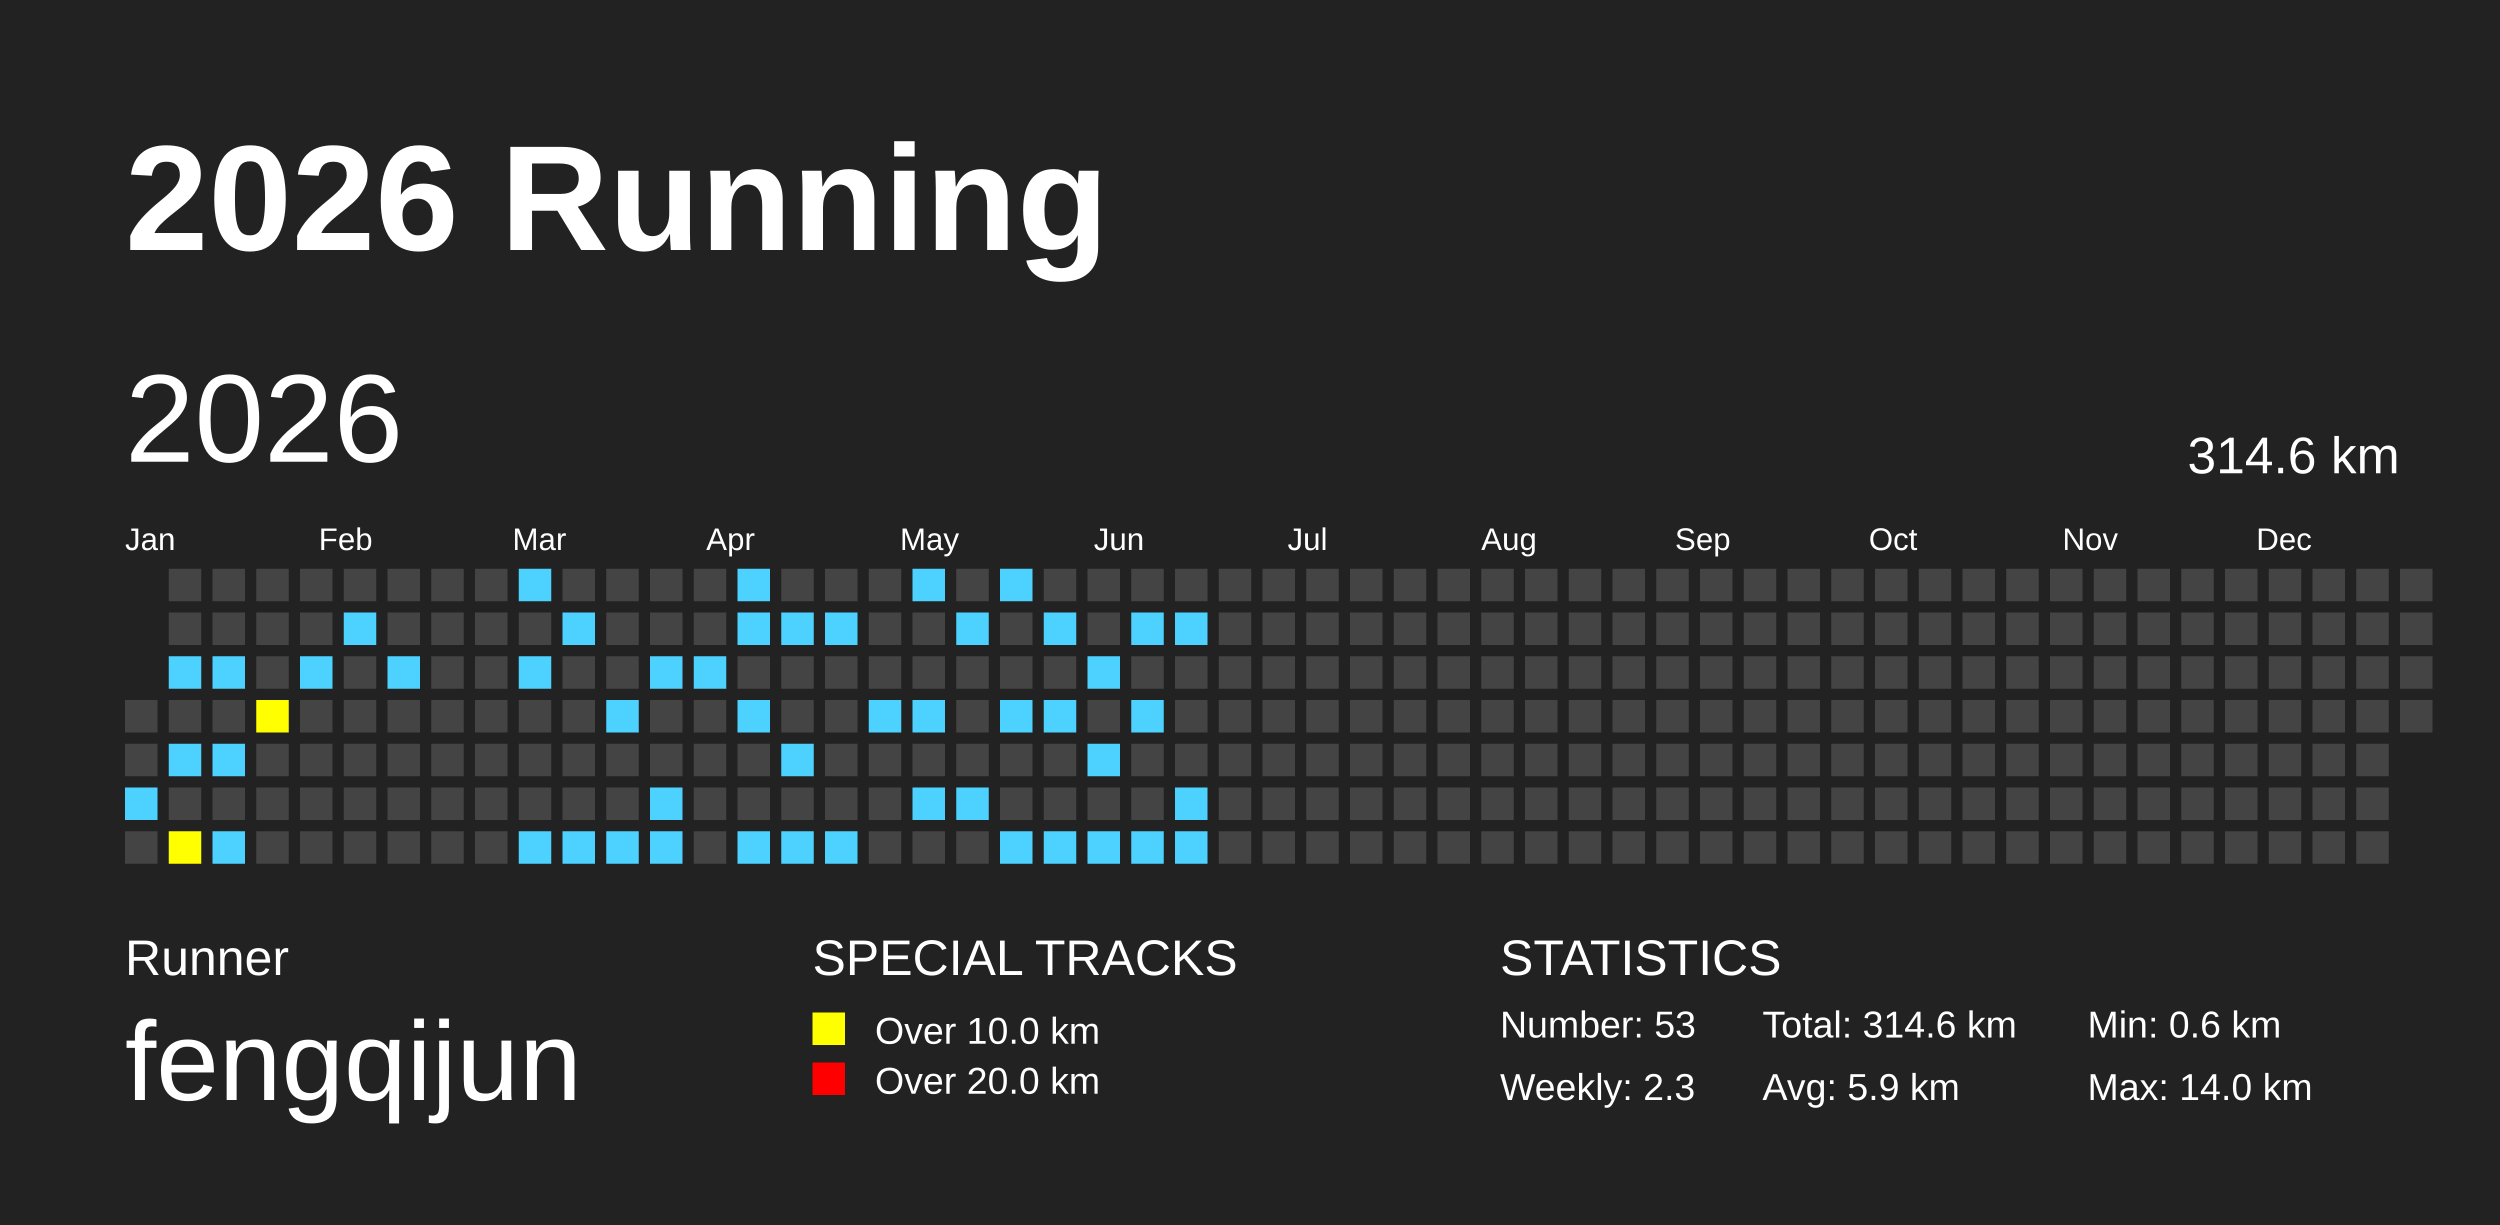
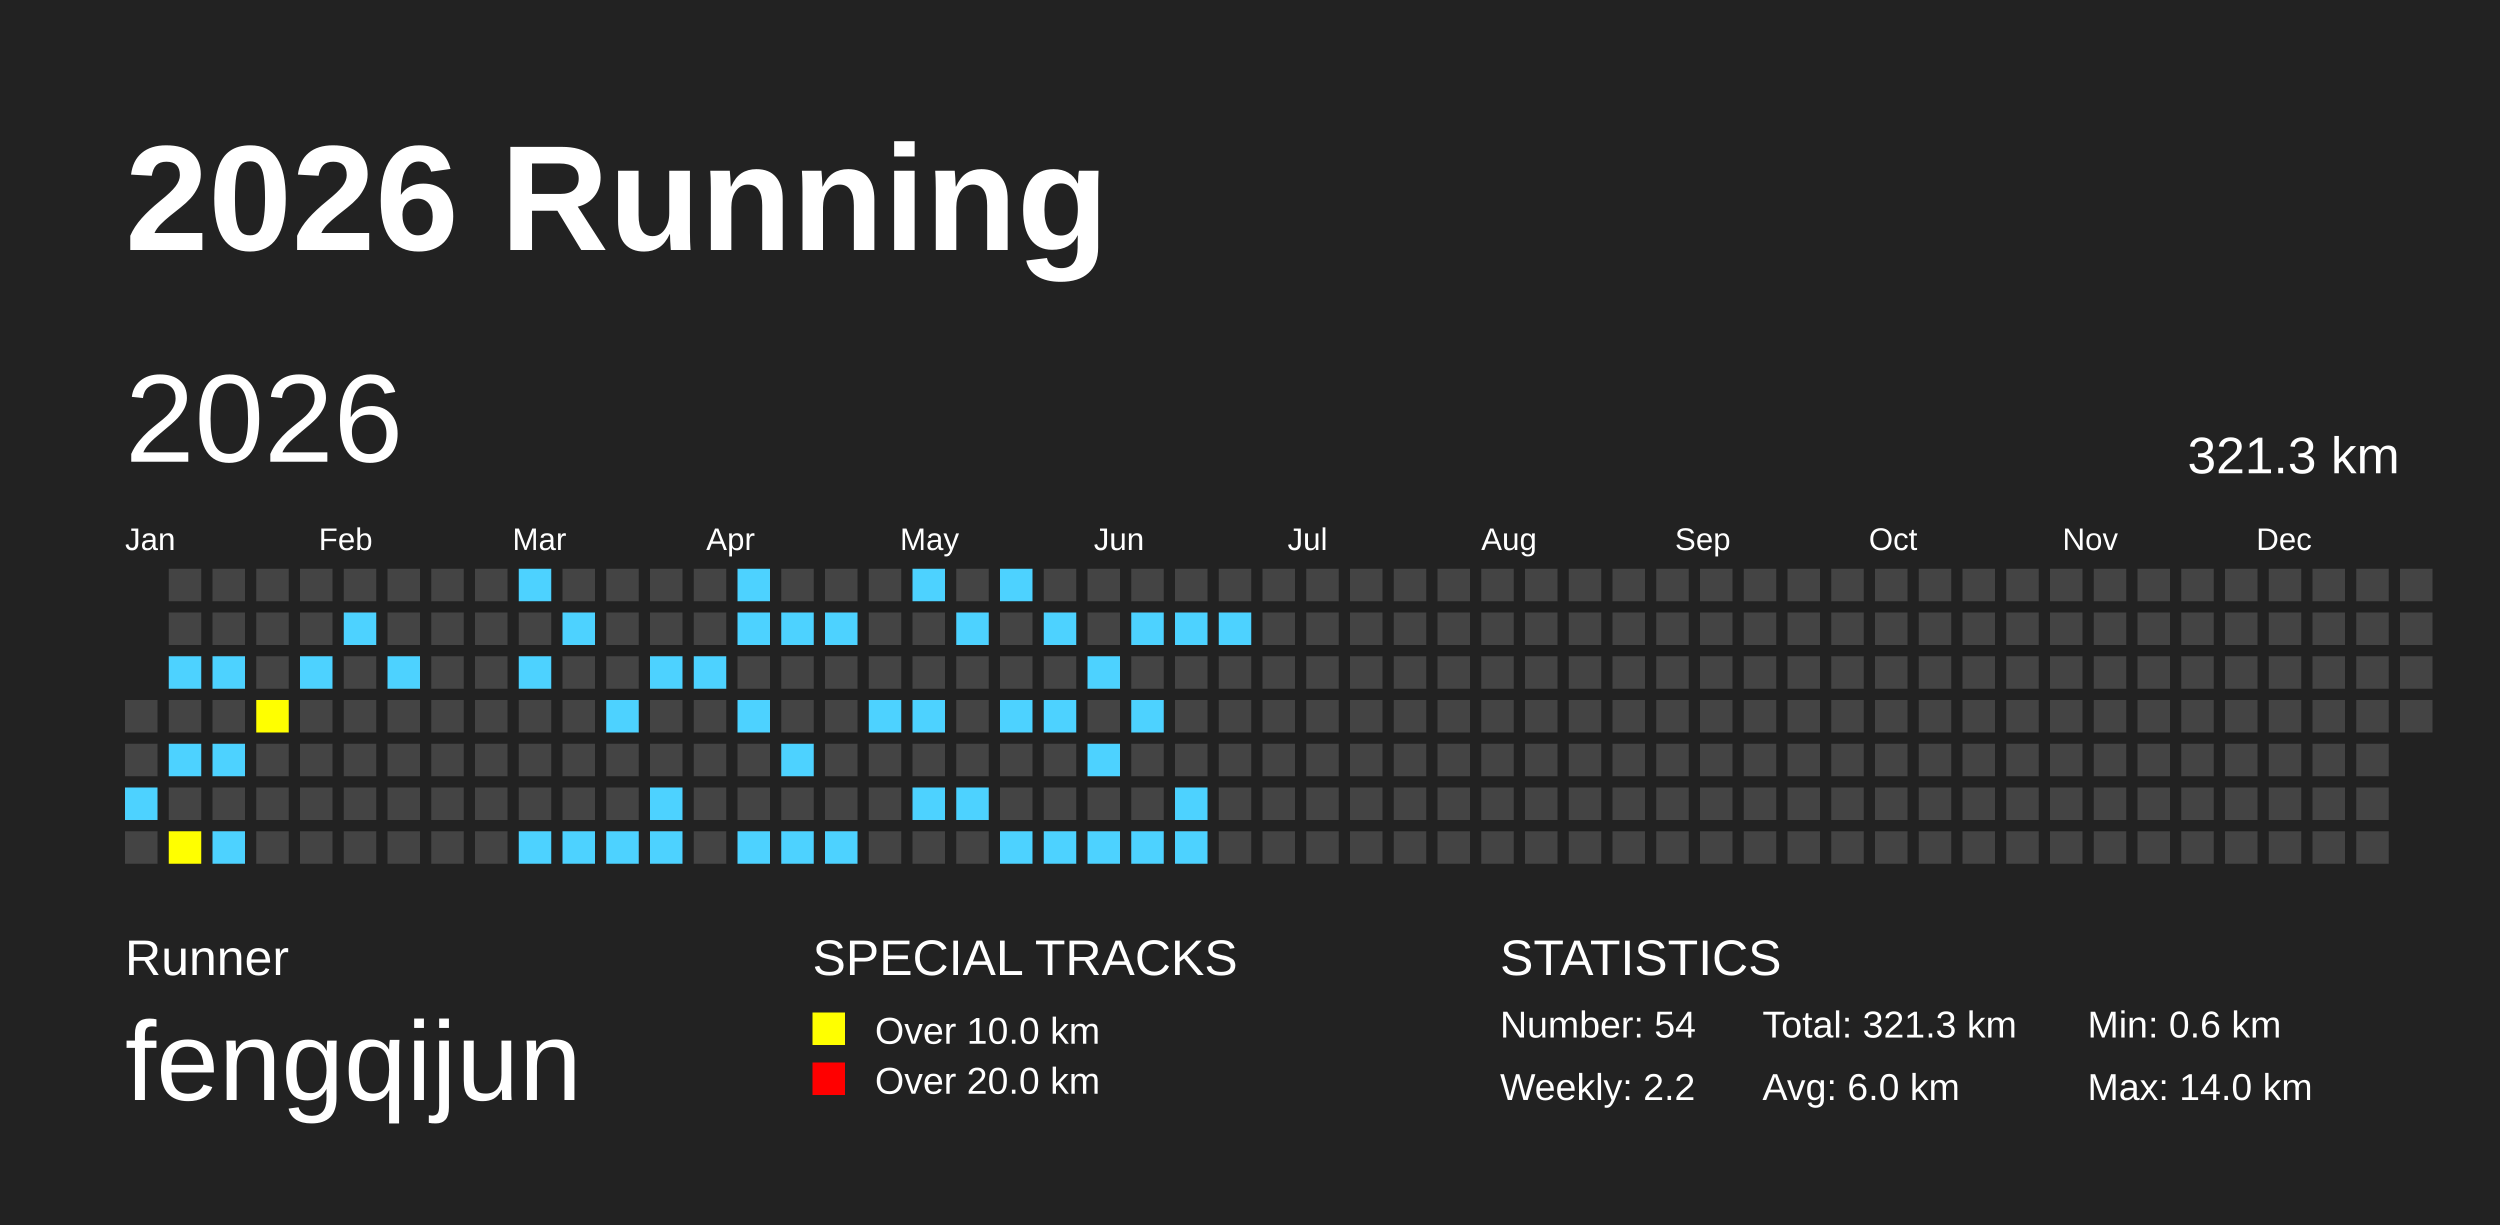
<svg xmlns="http://www.w3.org/2000/svg" baseProfile="full" height="98mm" version="1.1" viewBox="0,0,200,98" width="200mm">
  <defs />
  <rect fill="#222222" height="98" width="200" x="0" y="0" />
  <text fill="#FFFFFF" style="font-size:12px; font-family:Arial; font-weight:bold;" x="10" y="20">2026 Running</text>
  <text fill="#FFFFFF" style="font-size:4px; font-family:Arial" x="10" y="78">Runner</text>
  <text fill="#FFFFFF" style="font-size:9px; font-family:Arial" x="10" y="88">fengqijun</text>
  <text fill="#FFFFFF" style="font-size:4px; font-family:Arial" x="65" y="78">SPECIAL TRACKS</text>
  <rect fill="yellow" height="2.6" width="2.6" x="65" y="81" />
  <text fill="#FFFFFF" style="font-size:3px; font-family:Arial" x="70" y="83.5">Over 10.0 km</text>
  <rect fill="red" height="2.6" width="2.6" x="65" y="85" />
  <text fill="#FFFFFF" style="font-size:3px; font-family:Arial" x="70" y="87.5">Over 20.0 km</text>
  <text fill="#FFFFFF" style="font-size:4px; font-family:Arial" x="120" y="78">STATISTICS</text>
-   <text fill="#FFFFFF" style="font-size:3px; font-family:Arial" x="120" y="83">Number: 53</text>
-   <text fill="#FFFFFF" style="font-size:3px; font-family:Arial" x="120" y="88">Weekly: 2.3</text>
-   <text fill="#FFFFFF" style="font-size:3px; font-family:Arial" x="141" y="83">Total: 314.6 km</text>
-   <text fill="#FFFFFF" style="font-size:3px; font-family:Arial" x="141" y="88">Avg: 5.9 km</text>
+   <text fill="#FFFFFF" style="font-size:3px; font-family:Arial" x="120" y="83">Number: 54</text>
+   <text fill="#FFFFFF" style="font-size:3px; font-family:Arial" x="120" y="88">Weekly: 2.2</text>
+   <text fill="#FFFFFF" style="font-size:3px; font-family:Arial" x="141" y="83">Total: 321.3 km</text>
+   <text fill="#FFFFFF" style="font-size:3px; font-family:Arial" x="141" y="88">Avg: 6.0 km</text>
  <text fill="#FFFFFF" style="font-size:3px; font-family:Arial" x="167" y="83">Min: 0.6 km</text>
  <text fill="#FFFFFF" style="font-size:3px; font-family:Arial" x="167" y="88">Max: 14.0 km</text>
  <text dominant-baseline="hanging" fill="#FFFFFF" style="font-size:10.0px; font-family:Arial;" x="10" y="30">2026</text>
-   <text dominant-baseline="hanging" fill="#FFFFFF" style="font-size:4.125px; font-family:Arial;" x="175" y="35">314.6 km</text>
+   <text dominant-baseline="hanging" fill="#FFFFFF" style="font-size:4.125px; font-family:Arial;" x="175" y="35">321.3 km</text>
  <text fill="#FFFFFF" style="font-size:2.5px; font-family:Arial" x="10.0" y="44">Jan</text>
  <text fill="#FFFFFF" style="font-size:2.5px; font-family:Arial" x="25.5" y="44">Feb</text>
  <text fill="#FFFFFF" style="font-size:2.5px; font-family:Arial" x="41.0" y="44">Mar</text>
  <text fill="#FFFFFF" style="font-size:2.5px; font-family:Arial" x="56.5" y="44">Apr</text>
  <text fill="#FFFFFF" style="font-size:2.5px; font-family:Arial" x="72.0" y="44">May</text>
  <text fill="#FFFFFF" style="font-size:2.5px; font-family:Arial" x="87.5" y="44">Jun</text>
  <text fill="#FFFFFF" style="font-size:2.5px; font-family:Arial" x="103.0" y="44">Jul</text>
  <text fill="#FFFFFF" style="font-size:2.5px; font-family:Arial" x="118.5" y="44">Aug</text>
  <text fill="#FFFFFF" style="font-size:2.5px; font-family:Arial" x="134.0" y="44">Sep</text>
  <text fill="#FFFFFF" style="font-size:2.5px; font-family:Arial" x="149.5" y="44">Oct</text>
  <text fill="#FFFFFF" style="font-size:2.5px; font-family:Arial" x="165.0" y="44">Nov</text>
  <text fill="#FFFFFF" style="font-size:2.5px; font-family:Arial" x="180.5" y="44">Dec</text>
  <rect fill="#444444" height="2.6" width="2.6" x="10.0" y="56.0" />
  <rect fill="#444444" height="2.6" width="2.6" x="10.0" y="59.5" />
  <rect fill="#4DD2FF" height="2.6" width="2.6" x="10.0" y="63.0" />
  <rect fill="#444444" height="2.6" width="2.6" x="10.0" y="66.5" />
  <rect fill="#444444" height="2.6" width="2.6" x="13.5" y="45.5" />
  <rect fill="#444444" height="2.6" width="2.6" x="13.5" y="49.0" />
  <rect fill="#4DD2FF" height="2.6" width="2.6" x="13.5" y="52.5" />
  <rect fill="#444444" height="2.6" width="2.6" x="13.5" y="56.0" />
  <rect fill="#4DD2FF" height="2.6" width="2.6" x="13.5" y="59.5" />
  <rect fill="#444444" height="2.6" width="2.6" x="13.5" y="63.0" />
  <rect fill="yellow" height="2.6" width="2.6" x="13.5" y="66.5" />
  <rect fill="#444444" height="2.6" width="2.6" x="17.0" y="45.5" />
  <rect fill="#444444" height="2.6" width="2.6" x="17.0" y="49.0" />
  <rect fill="#4DD2FF" height="2.6" width="2.6" x="17.0" y="52.5" />
  <rect fill="#444444" height="2.6" width="2.6" x="17.0" y="56.0" />
  <rect fill="#4DD2FF" height="2.6" width="2.6" x="17.0" y="59.5" />
  <rect fill="#444444" height="2.6" width="2.6" x="17.0" y="63.0" />
  <rect fill="#4DD2FF" height="2.6" width="2.6" x="17.0" y="66.5" />
  <rect fill="#444444" height="2.6" width="2.6" x="20.5" y="45.5" />
  <rect fill="#444444" height="2.6" width="2.6" x="20.5" y="49.0" />
  <rect fill="#444444" height="2.6" width="2.6" x="20.5" y="52.5" />
  <rect fill="yellow" height="2.6" width="2.6" x="20.5" y="56.0" />
  <rect fill="#444444" height="2.6" width="2.6" x="20.5" y="59.5" />
  <rect fill="#444444" height="2.6" width="2.6" x="20.5" y="63.0" />
  <rect fill="#444444" height="2.6" width="2.6" x="20.5" y="66.5" />
  <rect fill="#444444" height="2.6" width="2.6" x="24.0" y="45.5" />
  <rect fill="#444444" height="2.6" width="2.6" x="24.0" y="49.0" />
  <rect fill="#4DD2FF" height="2.6" width="2.6" x="24.0" y="52.5" />
  <rect fill="#444444" height="2.6" width="2.6" x="24.0" y="56.0" />
  <rect fill="#444444" height="2.6" width="2.6" x="24.0" y="59.5" />
  <rect fill="#444444" height="2.6" width="2.6" x="24.0" y="63.0" />
  <rect fill="#444444" height="2.6" width="2.6" x="24.0" y="66.5" />
  <rect fill="#444444" height="2.6" width="2.6" x="27.5" y="45.5" />
  <rect fill="#4DD2FF" height="2.6" width="2.6" x="27.5" y="49.0" />
  <rect fill="#444444" height="2.6" width="2.6" x="27.5" y="52.5" />
  <rect fill="#444444" height="2.6" width="2.6" x="27.5" y="56.0" />
  <rect fill="#444444" height="2.6" width="2.6" x="27.5" y="59.5" />
  <rect fill="#444444" height="2.6" width="2.6" x="27.5" y="63.0" />
  <rect fill="#444444" height="2.6" width="2.6" x="27.5" y="66.5" />
  <rect fill="#444444" height="2.6" width="2.6" x="31.0" y="45.5" />
  <rect fill="#444444" height="2.6" width="2.6" x="31.0" y="49.0" />
  <rect fill="#4DD2FF" height="2.6" width="2.6" x="31.0" y="52.5" />
  <rect fill="#444444" height="2.6" width="2.6" x="31.0" y="56.0" />
  <rect fill="#444444" height="2.6" width="2.6" x="31.0" y="59.5" />
  <rect fill="#444444" height="2.6" width="2.6" x="31.0" y="63.0" />
  <rect fill="#444444" height="2.6" width="2.6" x="31.0" y="66.5" />
  <rect fill="#444444" height="2.6" width="2.6" x="34.5" y="45.5" />
  <rect fill="#444444" height="2.6" width="2.6" x="34.5" y="49.0" />
  <rect fill="#444444" height="2.6" width="2.6" x="34.5" y="52.5" />
  <rect fill="#444444" height="2.6" width="2.6" x="34.5" y="56.0" />
  <rect fill="#444444" height="2.6" width="2.6" x="34.5" y="59.5" />
  <rect fill="#444444" height="2.6" width="2.6" x="34.5" y="63.0" />
  <rect fill="#444444" height="2.6" width="2.6" x="34.5" y="66.5" />
  <rect fill="#444444" height="2.6" width="2.6" x="38.0" y="45.5" />
  <rect fill="#444444" height="2.6" width="2.6" x="38.0" y="49.0" />
  <rect fill="#444444" height="2.6" width="2.6" x="38.0" y="52.5" />
  <rect fill="#444444" height="2.6" width="2.6" x="38.0" y="56.0" />
  <rect fill="#444444" height="2.6" width="2.6" x="38.0" y="59.5" />
  <rect fill="#444444" height="2.6" width="2.6" x="38.0" y="63.0" />
  <rect fill="#444444" height="2.6" width="2.6" x="38.0" y="66.5" />
  <rect fill="#4DD2FF" height="2.6" width="2.6" x="41.5" y="45.5" />
  <rect fill="#444444" height="2.6" width="2.6" x="41.5" y="49.0" />
  <rect fill="#4DD2FF" height="2.6" width="2.6" x="41.5" y="52.5" />
  <rect fill="#444444" height="2.6" width="2.6" x="41.5" y="56.0" />
  <rect fill="#444444" height="2.6" width="2.6" x="41.5" y="59.5" />
  <rect fill="#444444" height="2.6" width="2.6" x="41.5" y="63.0" />
  <rect fill="#4DD2FF" height="2.6" width="2.6" x="41.5" y="66.5" />
  <rect fill="#444444" height="2.6" width="2.6" x="45.0" y="45.5" />
  <rect fill="#4DD2FF" height="2.6" width="2.6" x="45.0" y="49.0" />
  <rect fill="#444444" height="2.6" width="2.6" x="45.0" y="52.5" />
  <rect fill="#444444" height="2.6" width="2.6" x="45.0" y="56.0" />
  <rect fill="#444444" height="2.6" width="2.6" x="45.0" y="59.5" />
  <rect fill="#444444" height="2.6" width="2.6" x="45.0" y="63.0" />
  <rect fill="#4DD2FF" height="2.6" width="2.6" x="45.0" y="66.5" />
  <rect fill="#444444" height="2.6" width="2.6" x="48.5" y="45.5" />
  <rect fill="#444444" height="2.6" width="2.6" x="48.5" y="49.0" />
  <rect fill="#444444" height="2.6" width="2.6" x="48.5" y="52.5" />
  <rect fill="#4DD2FF" height="2.6" width="2.6" x="48.5" y="56.0" />
  <rect fill="#444444" height="2.6" width="2.6" x="48.5" y="59.5" />
  <rect fill="#444444" height="2.6" width="2.6" x="48.5" y="63.0" />
  <rect fill="#4DD2FF" height="2.6" width="2.6" x="48.5" y="66.5" />
  <rect fill="#444444" height="2.6" width="2.6" x="52.0" y="45.5" />
  <rect fill="#444444" height="2.6" width="2.6" x="52.0" y="49.0" />
  <rect fill="#4DD2FF" height="2.6" width="2.6" x="52.0" y="52.5" />
  <rect fill="#444444" height="2.6" width="2.6" x="52.0" y="56.0" />
  <rect fill="#444444" height="2.6" width="2.6" x="52.0" y="59.5" />
  <rect fill="#4DD2FF" height="2.6" width="2.6" x="52.0" y="63.0" />
  <rect fill="#4DD2FF" height="2.6" width="2.6" x="52.0" y="66.5" />
  <rect fill="#444444" height="2.6" width="2.6" x="55.5" y="45.5" />
  <rect fill="#444444" height="2.6" width="2.6" x="55.5" y="49.0" />
  <rect fill="#4DD2FF" height="2.6" width="2.6" x="55.5" y="52.5" />
  <rect fill="#444444" height="2.6" width="2.6" x="55.5" y="56.0" />
  <rect fill="#444444" height="2.6" width="2.6" x="55.5" y="59.5" />
  <rect fill="#444444" height="2.6" width="2.6" x="55.5" y="63.0" />
  <rect fill="#444444" height="2.6" width="2.6" x="55.5" y="66.5" />
  <rect fill="#4DD2FF" height="2.6" width="2.6" x="59.0" y="45.5" />
  <rect fill="#4DD2FF" height="2.6" width="2.6" x="59.0" y="49.0" />
  <rect fill="#444444" height="2.6" width="2.6" x="59.0" y="52.5" />
  <rect fill="#4DD2FF" height="2.6" width="2.6" x="59.0" y="56.0" />
  <rect fill="#444444" height="2.6" width="2.6" x="59.0" y="59.5" />
  <rect fill="#444444" height="2.6" width="2.6" x="59.0" y="63.0" />
  <rect fill="#4DD2FF" height="2.6" width="2.6" x="59.0" y="66.5" />
  <rect fill="#444444" height="2.6" width="2.6" x="62.5" y="45.5" />
  <rect fill="#4DD2FF" height="2.6" width="2.6" x="62.5" y="49.0" />
  <rect fill="#444444" height="2.6" width="2.6" x="62.5" y="52.5" />
  <rect fill="#444444" height="2.6" width="2.6" x="62.5" y="56.0" />
  <rect fill="#4DD2FF" height="2.6" width="2.6" x="62.5" y="59.5" />
  <rect fill="#444444" height="2.6" width="2.6" x="62.5" y="63.0" />
  <rect fill="#4DD2FF" height="2.6" width="2.6" x="62.5" y="66.5" />
  <rect fill="#444444" height="2.6" width="2.6" x="66.0" y="45.5" />
  <rect fill="#4DD2FF" height="2.6" width="2.6" x="66.0" y="49.0" />
  <rect fill="#444444" height="2.6" width="2.6" x="66.0" y="52.5" />
  <rect fill="#444444" height="2.6" width="2.6" x="66.0" y="56.0" />
  <rect fill="#444444" height="2.6" width="2.6" x="66.0" y="59.5" />
  <rect fill="#444444" height="2.6" width="2.6" x="66.0" y="63.0" />
  <rect fill="#4DD2FF" height="2.6" width="2.6" x="66.0" y="66.5" />
  <rect fill="#444444" height="2.6" width="2.6" x="69.5" y="45.5" />
  <rect fill="#444444" height="2.6" width="2.6" x="69.5" y="49.0" />
  <rect fill="#444444" height="2.6" width="2.6" x="69.5" y="52.5" />
  <rect fill="#4DD2FF" height="2.6" width="2.6" x="69.5" y="56.0" />
  <rect fill="#444444" height="2.6" width="2.6" x="69.5" y="59.5" />
  <rect fill="#444444" height="2.6" width="2.6" x="69.5" y="63.0" />
  <rect fill="#444444" height="2.6" width="2.6" x="69.5" y="66.5" />
  <rect fill="#4DD2FF" height="2.6" width="2.6" x="73.0" y="45.5" />
  <rect fill="#444444" height="2.6" width="2.6" x="73.0" y="49.0" />
  <rect fill="#444444" height="2.6" width="2.6" x="73.0" y="52.5" />
  <rect fill="#4DD2FF" height="2.6" width="2.6" x="73.0" y="56.0" />
  <rect fill="#444444" height="2.6" width="2.6" x="73.0" y="59.5" />
  <rect fill="#4DD2FF" height="2.6" width="2.6" x="73.0" y="63.0" />
  <rect fill="#444444" height="2.6" width="2.6" x="73.0" y="66.5" />
  <rect fill="#444444" height="2.6" width="2.6" x="76.5" y="45.5" />
  <rect fill="#4DD2FF" height="2.6" width="2.6" x="76.5" y="49.0" />
  <rect fill="#444444" height="2.6" width="2.6" x="76.5" y="52.5" />
  <rect fill="#444444" height="2.6" width="2.6" x="76.5" y="56.0" />
  <rect fill="#444444" height="2.6" width="2.6" x="76.5" y="59.5" />
  <rect fill="#4DD2FF" height="2.6" width="2.6" x="76.5" y="63.0" />
  <rect fill="#444444" height="2.6" width="2.6" x="76.5" y="66.5" />
  <rect fill="#4DD2FF" height="2.6" width="2.6" x="80.0" y="45.5" />
  <rect fill="#444444" height="2.6" width="2.6" x="80.0" y="49.0" />
  <rect fill="#444444" height="2.6" width="2.6" x="80.0" y="52.5" />
  <rect fill="#4DD2FF" height="2.6" width="2.6" x="80.0" y="56.0" />
  <rect fill="#444444" height="2.6" width="2.6" x="80.0" y="59.5" />
  <rect fill="#444444" height="2.6" width="2.6" x="80.0" y="63.0" />
  <rect fill="#4DD2FF" height="2.6" width="2.6" x="80.0" y="66.5" />
  <rect fill="#444444" height="2.6" width="2.6" x="83.5" y="45.5" />
  <rect fill="#4DD2FF" height="2.6" width="2.6" x="83.5" y="49.0" />
  <rect fill="#444444" height="2.6" width="2.6" x="83.5" y="52.5" />
  <rect fill="#4DD2FF" height="2.6" width="2.6" x="83.5" y="56.0" />
  <rect fill="#444444" height="2.6" width="2.6" x="83.5" y="59.5" />
  <rect fill="#444444" height="2.6" width="2.6" x="83.5" y="63.0" />
  <rect fill="#4DD2FF" height="2.6" width="2.6" x="83.5" y="66.5" />
  <rect fill="#444444" height="2.6" width="2.6" x="87.0" y="45.5" />
  <rect fill="#444444" height="2.6" width="2.6" x="87.0" y="49.0" />
  <rect fill="#4DD2FF" height="2.6" width="2.6" x="87.0" y="52.5" />
  <rect fill="#444444" height="2.6" width="2.6" x="87.0" y="56.0" />
  <rect fill="#4DD2FF" height="2.6" width="2.6" x="87.0" y="59.5" />
  <rect fill="#444444" height="2.6" width="2.6" x="87.0" y="63.0" />
  <rect fill="#4DD2FF" height="2.6" width="2.6" x="87.0" y="66.5" />
  <rect fill="#444444" height="2.6" width="2.6" x="90.5" y="45.5" />
  <rect fill="#4DD2FF" height="2.6" width="2.6" x="90.5" y="49.0" />
  <rect fill="#444444" height="2.6" width="2.6" x="90.5" y="52.5" />
  <rect fill="#4DD2FF" height="2.6" width="2.6" x="90.5" y="56.0" />
  <rect fill="#444444" height="2.6" width="2.6" x="90.5" y="59.5" />
  <rect fill="#444444" height="2.6" width="2.6" x="90.5" y="63.0" />
  <rect fill="#4DD2FF" height="2.6" width="2.6" x="90.5" y="66.5" />
  <rect fill="#444444" height="2.6" width="2.6" x="94.0" y="45.5" />
  <rect fill="#4DD2FF" height="2.6" width="2.6" x="94.0" y="49.0" />
  <rect fill="#444444" height="2.6" width="2.6" x="94.0" y="52.5" />
  <rect fill="#444444" height="2.6" width="2.6" x="94.0" y="56.0" />
  <rect fill="#444444" height="2.6" width="2.6" x="94.0" y="59.5" />
  <rect fill="#4DD2FF" height="2.6" width="2.6" x="94.0" y="63.0" />
  <rect fill="#4DD2FF" height="2.6" width="2.6" x="94.0" y="66.5" />
  <rect fill="#444444" height="2.6" width="2.6" x="97.5" y="45.5" />
-   <rect fill="#444444" height="2.6" width="2.6" x="97.5" y="49.0" />
+   <rect fill="#4DD2FF" height="2.6" width="2.6" x="97.5" y="49.0" />
  <rect fill="#444444" height="2.6" width="2.6" x="97.5" y="52.5" />
  <rect fill="#444444" height="2.6" width="2.6" x="97.5" y="56.0" />
  <rect fill="#444444" height="2.6" width="2.6" x="97.5" y="59.5" />
  <rect fill="#444444" height="2.6" width="2.6" x="97.5" y="63.0" />
  <rect fill="#444444" height="2.6" width="2.6" x="97.5" y="66.5" />
  <rect fill="#444444" height="2.6" width="2.6" x="101.0" y="45.5" />
  <rect fill="#444444" height="2.6" width="2.6" x="101.0" y="49.0" />
  <rect fill="#444444" height="2.6" width="2.6" x="101.0" y="52.5" />
  <rect fill="#444444" height="2.6" width="2.6" x="101.0" y="56.0" />
  <rect fill="#444444" height="2.6" width="2.6" x="101.0" y="59.5" />
  <rect fill="#444444" height="2.6" width="2.6" x="101.0" y="63.0" />
  <rect fill="#444444" height="2.6" width="2.6" x="101.0" y="66.5" />
  <rect fill="#444444" height="2.6" width="2.6" x="104.5" y="45.5" />
  <rect fill="#444444" height="2.6" width="2.6" x="104.5" y="49.0" />
  <rect fill="#444444" height="2.6" width="2.6" x="104.5" y="52.5" />
  <rect fill="#444444" height="2.6" width="2.6" x="104.5" y="56.0" />
  <rect fill="#444444" height="2.6" width="2.6" x="104.5" y="59.5" />
  <rect fill="#444444" height="2.6" width="2.6" x="104.5" y="63.0" />
  <rect fill="#444444" height="2.6" width="2.6" x="104.5" y="66.5" />
  <rect fill="#444444" height="2.6" width="2.6" x="108.0" y="45.5" />
  <rect fill="#444444" height="2.6" width="2.6" x="108.0" y="49.0" />
  <rect fill="#444444" height="2.6" width="2.6" x="108.0" y="52.5" />
  <rect fill="#444444" height="2.6" width="2.6" x="108.0" y="56.0" />
  <rect fill="#444444" height="2.6" width="2.6" x="108.0" y="59.5" />
  <rect fill="#444444" height="2.6" width="2.6" x="108.0" y="63.0" />
  <rect fill="#444444" height="2.6" width="2.6" x="108.0" y="66.5" />
  <rect fill="#444444" height="2.6" width="2.6" x="111.5" y="45.5" />
  <rect fill="#444444" height="2.6" width="2.6" x="111.5" y="49.0" />
  <rect fill="#444444" height="2.6" width="2.6" x="111.5" y="52.5" />
  <rect fill="#444444" height="2.6" width="2.6" x="111.5" y="56.0" />
  <rect fill="#444444" height="2.6" width="2.6" x="111.5" y="59.5" />
  <rect fill="#444444" height="2.6" width="2.6" x="111.5" y="63.0" />
  <rect fill="#444444" height="2.6" width="2.6" x="111.5" y="66.5" />
  <rect fill="#444444" height="2.6" width="2.6" x="115.0" y="45.5" />
  <rect fill="#444444" height="2.6" width="2.6" x="115.0" y="49.0" />
  <rect fill="#444444" height="2.6" width="2.6" x="115.0" y="52.5" />
  <rect fill="#444444" height="2.6" width="2.6" x="115.0" y="56.0" />
  <rect fill="#444444" height="2.6" width="2.6" x="115.0" y="59.5" />
  <rect fill="#444444" height="2.6" width="2.6" x="115.0" y="63.0" />
  <rect fill="#444444" height="2.6" width="2.6" x="115.0" y="66.5" />
  <rect fill="#444444" height="2.6" width="2.6" x="118.5" y="45.5" />
  <rect fill="#444444" height="2.6" width="2.6" x="118.5" y="49.0" />
  <rect fill="#444444" height="2.6" width="2.6" x="118.5" y="52.5" />
  <rect fill="#444444" height="2.6" width="2.6" x="118.5" y="56.0" />
  <rect fill="#444444" height="2.6" width="2.6" x="118.5" y="59.5" />
  <rect fill="#444444" height="2.6" width="2.6" x="118.5" y="63.0" />
  <rect fill="#444444" height="2.6" width="2.6" x="118.5" y="66.5" />
  <rect fill="#444444" height="2.6" width="2.6" x="122.0" y="45.5" />
  <rect fill="#444444" height="2.6" width="2.6" x="122.0" y="49.0" />
  <rect fill="#444444" height="2.6" width="2.6" x="122.0" y="52.5" />
  <rect fill="#444444" height="2.6" width="2.6" x="122.0" y="56.0" />
  <rect fill="#444444" height="2.6" width="2.6" x="122.0" y="59.5" />
  <rect fill="#444444" height="2.6" width="2.6" x="122.0" y="63.0" />
  <rect fill="#444444" height="2.6" width="2.6" x="122.0" y="66.5" />
  <rect fill="#444444" height="2.6" width="2.6" x="125.5" y="45.5" />
  <rect fill="#444444" height="2.6" width="2.6" x="125.5" y="49.0" />
  <rect fill="#444444" height="2.6" width="2.6" x="125.5" y="52.5" />
  <rect fill="#444444" height="2.6" width="2.6" x="125.5" y="56.0" />
  <rect fill="#444444" height="2.6" width="2.6" x="125.5" y="59.5" />
  <rect fill="#444444" height="2.6" width="2.6" x="125.5" y="63.0" />
  <rect fill="#444444" height="2.6" width="2.6" x="125.5" y="66.5" />
  <rect fill="#444444" height="2.6" width="2.6" x="129.0" y="45.5" />
  <rect fill="#444444" height="2.6" width="2.6" x="129.0" y="49.0" />
  <rect fill="#444444" height="2.6" width="2.6" x="129.0" y="52.5" />
  <rect fill="#444444" height="2.6" width="2.6" x="129.0" y="56.0" />
  <rect fill="#444444" height="2.6" width="2.6" x="129.0" y="59.5" />
  <rect fill="#444444" height="2.6" width="2.6" x="129.0" y="63.0" />
  <rect fill="#444444" height="2.6" width="2.6" x="129.0" y="66.5" />
  <rect fill="#444444" height="2.6" width="2.6" x="132.5" y="45.5" />
  <rect fill="#444444" height="2.6" width="2.6" x="132.5" y="49.0" />
  <rect fill="#444444" height="2.6" width="2.6" x="132.5" y="52.5" />
  <rect fill="#444444" height="2.6" width="2.6" x="132.5" y="56.0" />
  <rect fill="#444444" height="2.6" width="2.6" x="132.5" y="59.5" />
  <rect fill="#444444" height="2.6" width="2.6" x="132.5" y="63.0" />
  <rect fill="#444444" height="2.6" width="2.6" x="132.5" y="66.5" />
  <rect fill="#444444" height="2.6" width="2.6" x="136.0" y="45.5" />
  <rect fill="#444444" height="2.6" width="2.6" x="136.0" y="49.0" />
  <rect fill="#444444" height="2.6" width="2.6" x="136.0" y="52.5" />
  <rect fill="#444444" height="2.6" width="2.6" x="136.0" y="56.0" />
  <rect fill="#444444" height="2.6" width="2.6" x="136.0" y="59.5" />
  <rect fill="#444444" height="2.6" width="2.6" x="136.0" y="63.0" />
  <rect fill="#444444" height="2.6" width="2.6" x="136.0" y="66.5" />
  <rect fill="#444444" height="2.6" width="2.6" x="139.5" y="45.5" />
  <rect fill="#444444" height="2.6" width="2.6" x="139.5" y="49.0" />
  <rect fill="#444444" height="2.6" width="2.6" x="139.5" y="52.5" />
  <rect fill="#444444" height="2.6" width="2.6" x="139.5" y="56.0" />
  <rect fill="#444444" height="2.6" width="2.6" x="139.5" y="59.5" />
  <rect fill="#444444" height="2.6" width="2.6" x="139.5" y="63.0" />
  <rect fill="#444444" height="2.6" width="2.6" x="139.5" y="66.5" />
  <rect fill="#444444" height="2.6" width="2.6" x="143.0" y="45.5" />
  <rect fill="#444444" height="2.6" width="2.6" x="143.0" y="49.0" />
  <rect fill="#444444" height="2.6" width="2.6" x="143.0" y="52.5" />
  <rect fill="#444444" height="2.6" width="2.6" x="143.0" y="56.0" />
  <rect fill="#444444" height="2.6" width="2.6" x="143.0" y="59.5" />
  <rect fill="#444444" height="2.6" width="2.6" x="143.0" y="63.0" />
  <rect fill="#444444" height="2.6" width="2.6" x="143.0" y="66.5" />
  <rect fill="#444444" height="2.6" width="2.6" x="146.5" y="45.5" />
  <rect fill="#444444" height="2.6" width="2.6" x="146.5" y="49.0" />
  <rect fill="#444444" height="2.6" width="2.6" x="146.5" y="52.5" />
  <rect fill="#444444" height="2.6" width="2.6" x="146.5" y="56.0" />
  <rect fill="#444444" height="2.6" width="2.6" x="146.5" y="59.5" />
  <rect fill="#444444" height="2.6" width="2.6" x="146.5" y="63.0" />
  <rect fill="#444444" height="2.6" width="2.6" x="146.5" y="66.5" />
  <rect fill="#444444" height="2.6" width="2.6" x="150.0" y="45.5" />
  <rect fill="#444444" height="2.6" width="2.6" x="150.0" y="49.0" />
  <rect fill="#444444" height="2.6" width="2.6" x="150.0" y="52.5" />
  <rect fill="#444444" height="2.6" width="2.6" x="150.0" y="56.0" />
  <rect fill="#444444" height="2.6" width="2.6" x="150.0" y="59.5" />
  <rect fill="#444444" height="2.6" width="2.6" x="150.0" y="63.0" />
  <rect fill="#444444" height="2.6" width="2.6" x="150.0" y="66.5" />
  <rect fill="#444444" height="2.6" width="2.6" x="153.5" y="45.5" />
  <rect fill="#444444" height="2.6" width="2.6" x="153.5" y="49.0" />
  <rect fill="#444444" height="2.6" width="2.6" x="153.5" y="52.5" />
  <rect fill="#444444" height="2.6" width="2.6" x="153.5" y="56.0" />
  <rect fill="#444444" height="2.6" width="2.6" x="153.5" y="59.5" />
  <rect fill="#444444" height="2.6" width="2.6" x="153.5" y="63.0" />
  <rect fill="#444444" height="2.6" width="2.6" x="153.5" y="66.5" />
  <rect fill="#444444" height="2.6" width="2.6" x="157.0" y="45.5" />
  <rect fill="#444444" height="2.6" width="2.6" x="157.0" y="49.0" />
  <rect fill="#444444" height="2.6" width="2.6" x="157.0" y="52.5" />
  <rect fill="#444444" height="2.6" width="2.6" x="157.0" y="56.0" />
  <rect fill="#444444" height="2.6" width="2.6" x="157.0" y="59.5" />
  <rect fill="#444444" height="2.6" width="2.6" x="157.0" y="63.0" />
  <rect fill="#444444" height="2.6" width="2.6" x="157.0" y="66.5" />
  <rect fill="#444444" height="2.6" width="2.6" x="160.5" y="45.5" />
  <rect fill="#444444" height="2.6" width="2.6" x="160.5" y="49.0" />
  <rect fill="#444444" height="2.6" width="2.6" x="160.5" y="52.5" />
  <rect fill="#444444" height="2.6" width="2.6" x="160.5" y="56.0" />
  <rect fill="#444444" height="2.6" width="2.6" x="160.5" y="59.5" />
  <rect fill="#444444" height="2.6" width="2.6" x="160.5" y="63.0" />
  <rect fill="#444444" height="2.6" width="2.6" x="160.5" y="66.5" />
  <rect fill="#444444" height="2.6" width="2.6" x="164.0" y="45.5" />
  <rect fill="#444444" height="2.6" width="2.6" x="164.0" y="49.0" />
  <rect fill="#444444" height="2.6" width="2.6" x="164.0" y="52.5" />
  <rect fill="#444444" height="2.6" width="2.6" x="164.0" y="56.0" />
  <rect fill="#444444" height="2.6" width="2.6" x="164.0" y="59.5" />
  <rect fill="#444444" height="2.6" width="2.6" x="164.0" y="63.0" />
  <rect fill="#444444" height="2.6" width="2.6" x="164.0" y="66.5" />
  <rect fill="#444444" height="2.6" width="2.6" x="167.5" y="45.5" />
  <rect fill="#444444" height="2.6" width="2.6" x="167.5" y="49.0" />
  <rect fill="#444444" height="2.6" width="2.6" x="167.5" y="52.5" />
  <rect fill="#444444" height="2.6" width="2.6" x="167.5" y="56.0" />
  <rect fill="#444444" height="2.6" width="2.6" x="167.5" y="59.5" />
  <rect fill="#444444" height="2.6" width="2.6" x="167.5" y="63.0" />
  <rect fill="#444444" height="2.6" width="2.6" x="167.5" y="66.5" />
  <rect fill="#444444" height="2.6" width="2.6" x="171.0" y="45.5" />
  <rect fill="#444444" height="2.6" width="2.6" x="171.0" y="49.0" />
  <rect fill="#444444" height="2.6" width="2.6" x="171.0" y="52.5" />
  <rect fill="#444444" height="2.6" width="2.6" x="171.0" y="56.0" />
  <rect fill="#444444" height="2.6" width="2.6" x="171.0" y="59.5" />
  <rect fill="#444444" height="2.6" width="2.6" x="171.0" y="63.0" />
  <rect fill="#444444" height="2.6" width="2.6" x="171.0" y="66.5" />
  <rect fill="#444444" height="2.6" width="2.6" x="174.5" y="45.5" />
  <rect fill="#444444" height="2.6" width="2.6" x="174.5" y="49.0" />
  <rect fill="#444444" height="2.6" width="2.6" x="174.5" y="52.5" />
  <rect fill="#444444" height="2.6" width="2.6" x="174.5" y="56.0" />
  <rect fill="#444444" height="2.6" width="2.6" x="174.5" y="59.5" />
  <rect fill="#444444" height="2.6" width="2.6" x="174.5" y="63.0" />
  <rect fill="#444444" height="2.6" width="2.6" x="174.5" y="66.5" />
  <rect fill="#444444" height="2.6" width="2.6" x="178.0" y="45.5" />
  <rect fill="#444444" height="2.6" width="2.6" x="178.0" y="49.0" />
  <rect fill="#444444" height="2.6" width="2.6" x="178.0" y="52.5" />
  <rect fill="#444444" height="2.6" width="2.6" x="178.0" y="56.0" />
  <rect fill="#444444" height="2.6" width="2.6" x="178.0" y="59.5" />
  <rect fill="#444444" height="2.6" width="2.6" x="178.0" y="63.0" />
  <rect fill="#444444" height="2.6" width="2.6" x="178.0" y="66.5" />
  <rect fill="#444444" height="2.6" width="2.6" x="181.5" y="45.5" />
  <rect fill="#444444" height="2.6" width="2.6" x="181.5" y="49.0" />
  <rect fill="#444444" height="2.6" width="2.6" x="181.5" y="52.5" />
  <rect fill="#444444" height="2.6" width="2.6" x="181.5" y="56.0" />
  <rect fill="#444444" height="2.6" width="2.6" x="181.5" y="59.5" />
  <rect fill="#444444" height="2.6" width="2.6" x="181.5" y="63.0" />
  <rect fill="#444444" height="2.6" width="2.6" x="181.5" y="66.5" />
  <rect fill="#444444" height="2.6" width="2.6" x="185.0" y="45.5" />
  <rect fill="#444444" height="2.6" width="2.6" x="185.0" y="49.0" />
  <rect fill="#444444" height="2.6" width="2.6" x="185.0" y="52.5" />
  <rect fill="#444444" height="2.6" width="2.6" x="185.0" y="56.0" />
  <rect fill="#444444" height="2.6" width="2.6" x="185.0" y="59.5" />
  <rect fill="#444444" height="2.6" width="2.6" x="185.0" y="63.0" />
  <rect fill="#444444" height="2.6" width="2.6" x="185.0" y="66.5" />
  <rect fill="#444444" height="2.6" width="2.6" x="188.5" y="45.5" />
  <rect fill="#444444" height="2.6" width="2.6" x="188.5" y="49.0" />
  <rect fill="#444444" height="2.6" width="2.6" x="188.5" y="52.5" />
  <rect fill="#444444" height="2.6" width="2.6" x="188.5" y="56.0" />
  <rect fill="#444444" height="2.6" width="2.6" x="188.5" y="59.5" />
  <rect fill="#444444" height="2.6" width="2.6" x="188.5" y="63.0" />
  <rect fill="#444444" height="2.6" width="2.6" x="188.5" y="66.5" />
  <rect fill="#444444" height="2.6" width="2.6" x="192.0" y="45.5" />
  <rect fill="#444444" height="2.6" width="2.6" x="192.0" y="49.0" />
  <rect fill="#444444" height="2.6" width="2.6" x="192.0" y="52.5" />
  <rect fill="#444444" height="2.6" width="2.6" x="192.0" y="56.0" />
</svg>
